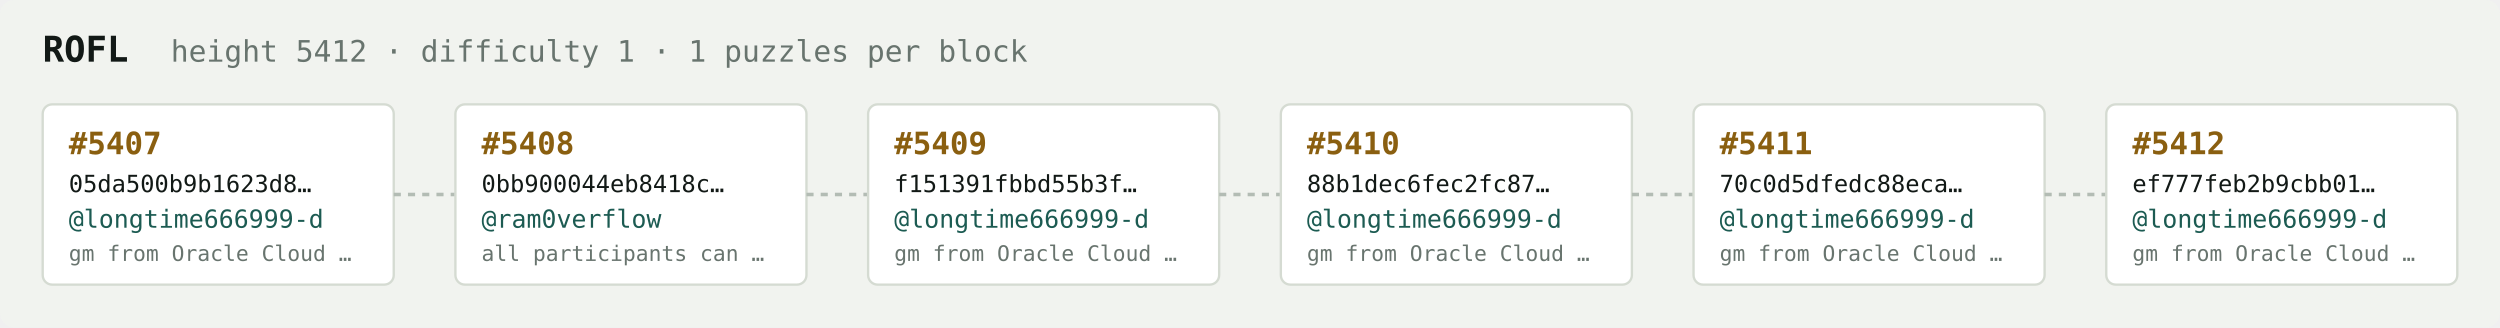
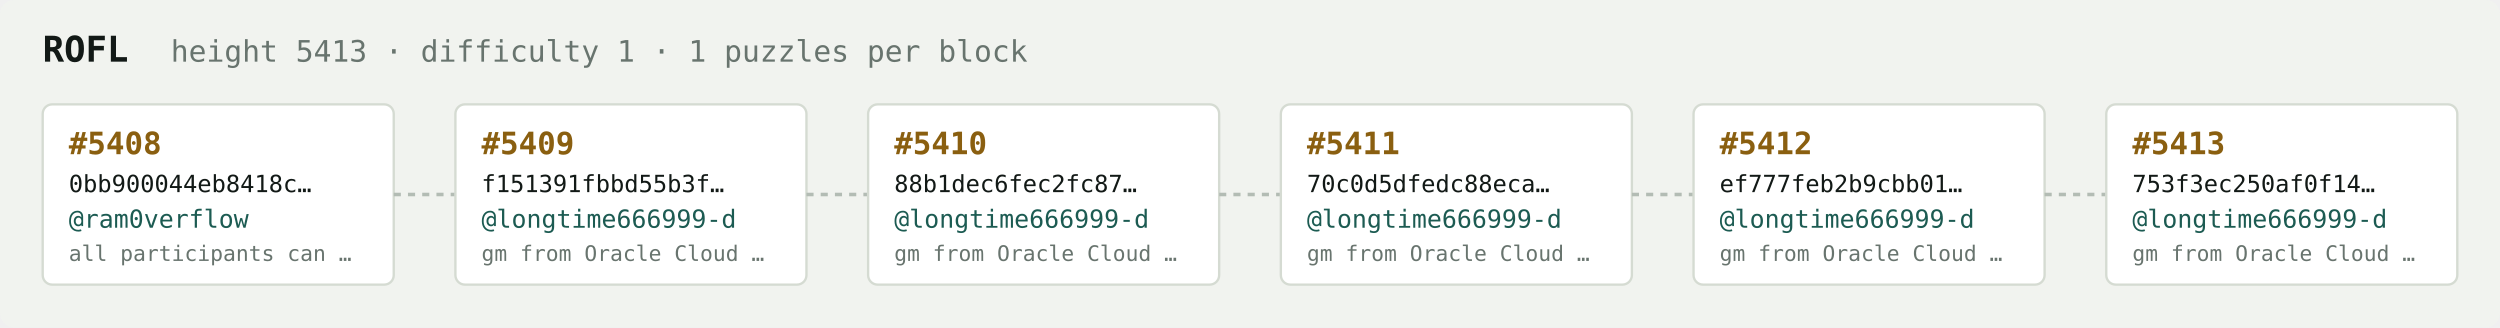
<svg xmlns="http://www.w3.org/2000/svg" width="1054" height="138" viewBox="0 0 1054 138" font-family="ui-monospace,SFMono-Regular,Menlo,monospace">
  <rect fill="#f1f3ef" width="1054" height="138" rx="6" />
  <text x="18" y="26" fill="#121916" font-size="15" font-weight="700">ROFL</text>
-   <text x="72" y="26" fill="#68746e" font-size="12.5">height 5412 · difficulty 1 · 1 puzzles per block</text>
+   <text x="72" y="26" fill="#68746e" font-size="12.5">height 5413 · difficulty 1 · 1 puzzles per block</text>
  <rect x="18" y="44" width="148" height="76" rx="4" fill="#ffffff" stroke="#d5dbd2" stroke-width="1" />
-   <text x="29" y="65" fill="#8a5f10" font-size="13" font-weight="700">#5407</text>
-   <text x="29" y="81" fill="#121916" font-size="10">05da500b9b1623d8…</text>
-   <text x="29" y="96" fill="#1c5b52" font-size="10.5">@longtime666999-d</text>
-   <text x="29" y="110" fill="#68746e" font-size="9">gm from Oracle Cloud …</text>
+   <text x="29" y="65" fill="#8a5f10" font-size="13" font-weight="700">#5408</text>
+   <text x="29" y="81" fill="#121916" font-size="10">0bb900044eb8418c…</text>
+   <text x="29" y="96" fill="#1c5b52" font-size="10.5">@ram0verflow</text>
+   <text x="29" y="110" fill="#68746e" font-size="9">all participants can …</text>
  <line x1="166" y1="82.0" x2="192" y2="82.0" stroke="#b3bcb4" stroke-width="1.5" stroke-dasharray="3 3" />
  <rect x="192" y="44" width="148" height="76" rx="4" fill="#ffffff" stroke="#d5dbd2" stroke-width="1" />
-   <text x="203" y="65" fill="#8a5f10" font-size="13" font-weight="700">#5408</text>
-   <text x="203" y="81" fill="#121916" font-size="10">0bb900044eb8418c…</text>
-   <text x="203" y="96" fill="#1c5b52" font-size="10.5">@ram0verflow</text>
-   <text x="203" y="110" fill="#68746e" font-size="9">all participants can …</text>
+   <text x="203" y="65" fill="#8a5f10" font-size="13" font-weight="700">#5409</text>
+   <text x="203" y="81" fill="#121916" font-size="10">f151391fbbd55b3f…</text>
+   <text x="203" y="96" fill="#1c5b52" font-size="10.5">@longtime666999-d</text>
+   <text x="203" y="110" fill="#68746e" font-size="9">gm from Oracle Cloud …</text>
  <line x1="340" y1="82.0" x2="366" y2="82.0" stroke="#b3bcb4" stroke-width="1.5" stroke-dasharray="3 3" />
  <rect x="366" y="44" width="148" height="76" rx="4" fill="#ffffff" stroke="#d5dbd2" stroke-width="1" />
-   <text x="377" y="65" fill="#8a5f10" font-size="13" font-weight="700">#5409</text>
-   <text x="377" y="81" fill="#121916" font-size="10">f151391fbbd55b3f…</text>
+   <text x="377" y="65" fill="#8a5f10" font-size="13" font-weight="700">#5410</text>
+   <text x="377" y="81" fill="#121916" font-size="10">88b1dec6fec2fc87…</text>
  <text x="377" y="96" fill="#1c5b52" font-size="10.5">@longtime666999-d</text>
  <text x="377" y="110" fill="#68746e" font-size="9">gm from Oracle Cloud …</text>
  <line x1="514" y1="82.0" x2="540" y2="82.0" stroke="#b3bcb4" stroke-width="1.5" stroke-dasharray="3 3" />
  <rect x="540" y="44" width="148" height="76" rx="4" fill="#ffffff" stroke="#d5dbd2" stroke-width="1" />
-   <text x="551" y="65" fill="#8a5f10" font-size="13" font-weight="700">#5410</text>
-   <text x="551" y="81" fill="#121916" font-size="10">88b1dec6fec2fc87…</text>
+   <text x="551" y="65" fill="#8a5f10" font-size="13" font-weight="700">#5411</text>
+   <text x="551" y="81" fill="#121916" font-size="10">70c0d5dfedc88eca…</text>
  <text x="551" y="96" fill="#1c5b52" font-size="10.5">@longtime666999-d</text>
  <text x="551" y="110" fill="#68746e" font-size="9">gm from Oracle Cloud …</text>
  <line x1="688" y1="82.0" x2="714" y2="82.0" stroke="#b3bcb4" stroke-width="1.5" stroke-dasharray="3 3" />
  <rect x="714" y="44" width="148" height="76" rx="4" fill="#ffffff" stroke="#d5dbd2" stroke-width="1" />
-   <text x="725" y="65" fill="#8a5f10" font-size="13" font-weight="700">#5411</text>
-   <text x="725" y="81" fill="#121916" font-size="10">70c0d5dfedc88eca…</text>
+   <text x="725" y="65" fill="#8a5f10" font-size="13" font-weight="700">#5412</text>
+   <text x="725" y="81" fill="#121916" font-size="10">ef777feb2b9cbb01…</text>
  <text x="725" y="96" fill="#1c5b52" font-size="10.5">@longtime666999-d</text>
  <text x="725" y="110" fill="#68746e" font-size="9">gm from Oracle Cloud …</text>
  <line x1="862" y1="82.0" x2="888" y2="82.0" stroke="#b3bcb4" stroke-width="1.5" stroke-dasharray="3 3" />
  <rect x="888" y="44" width="148" height="76" rx="4" fill="#ffffff" stroke="#d5dbd2" stroke-width="1" />
-   <text x="899" y="65" fill="#8a5f10" font-size="13" font-weight="700">#5412</text>
-   <text x="899" y="81" fill="#121916" font-size="10">ef777feb2b9cbb01…</text>
+   <text x="899" y="65" fill="#8a5f10" font-size="13" font-weight="700">#5413</text>
+   <text x="899" y="81" fill="#121916" font-size="10">753f3ec250af0f14…</text>
  <text x="899" y="96" fill="#1c5b52" font-size="10.5">@longtime666999-d</text>
  <text x="899" y="110" fill="#68746e" font-size="9">gm from Oracle Cloud …</text>
</svg>
